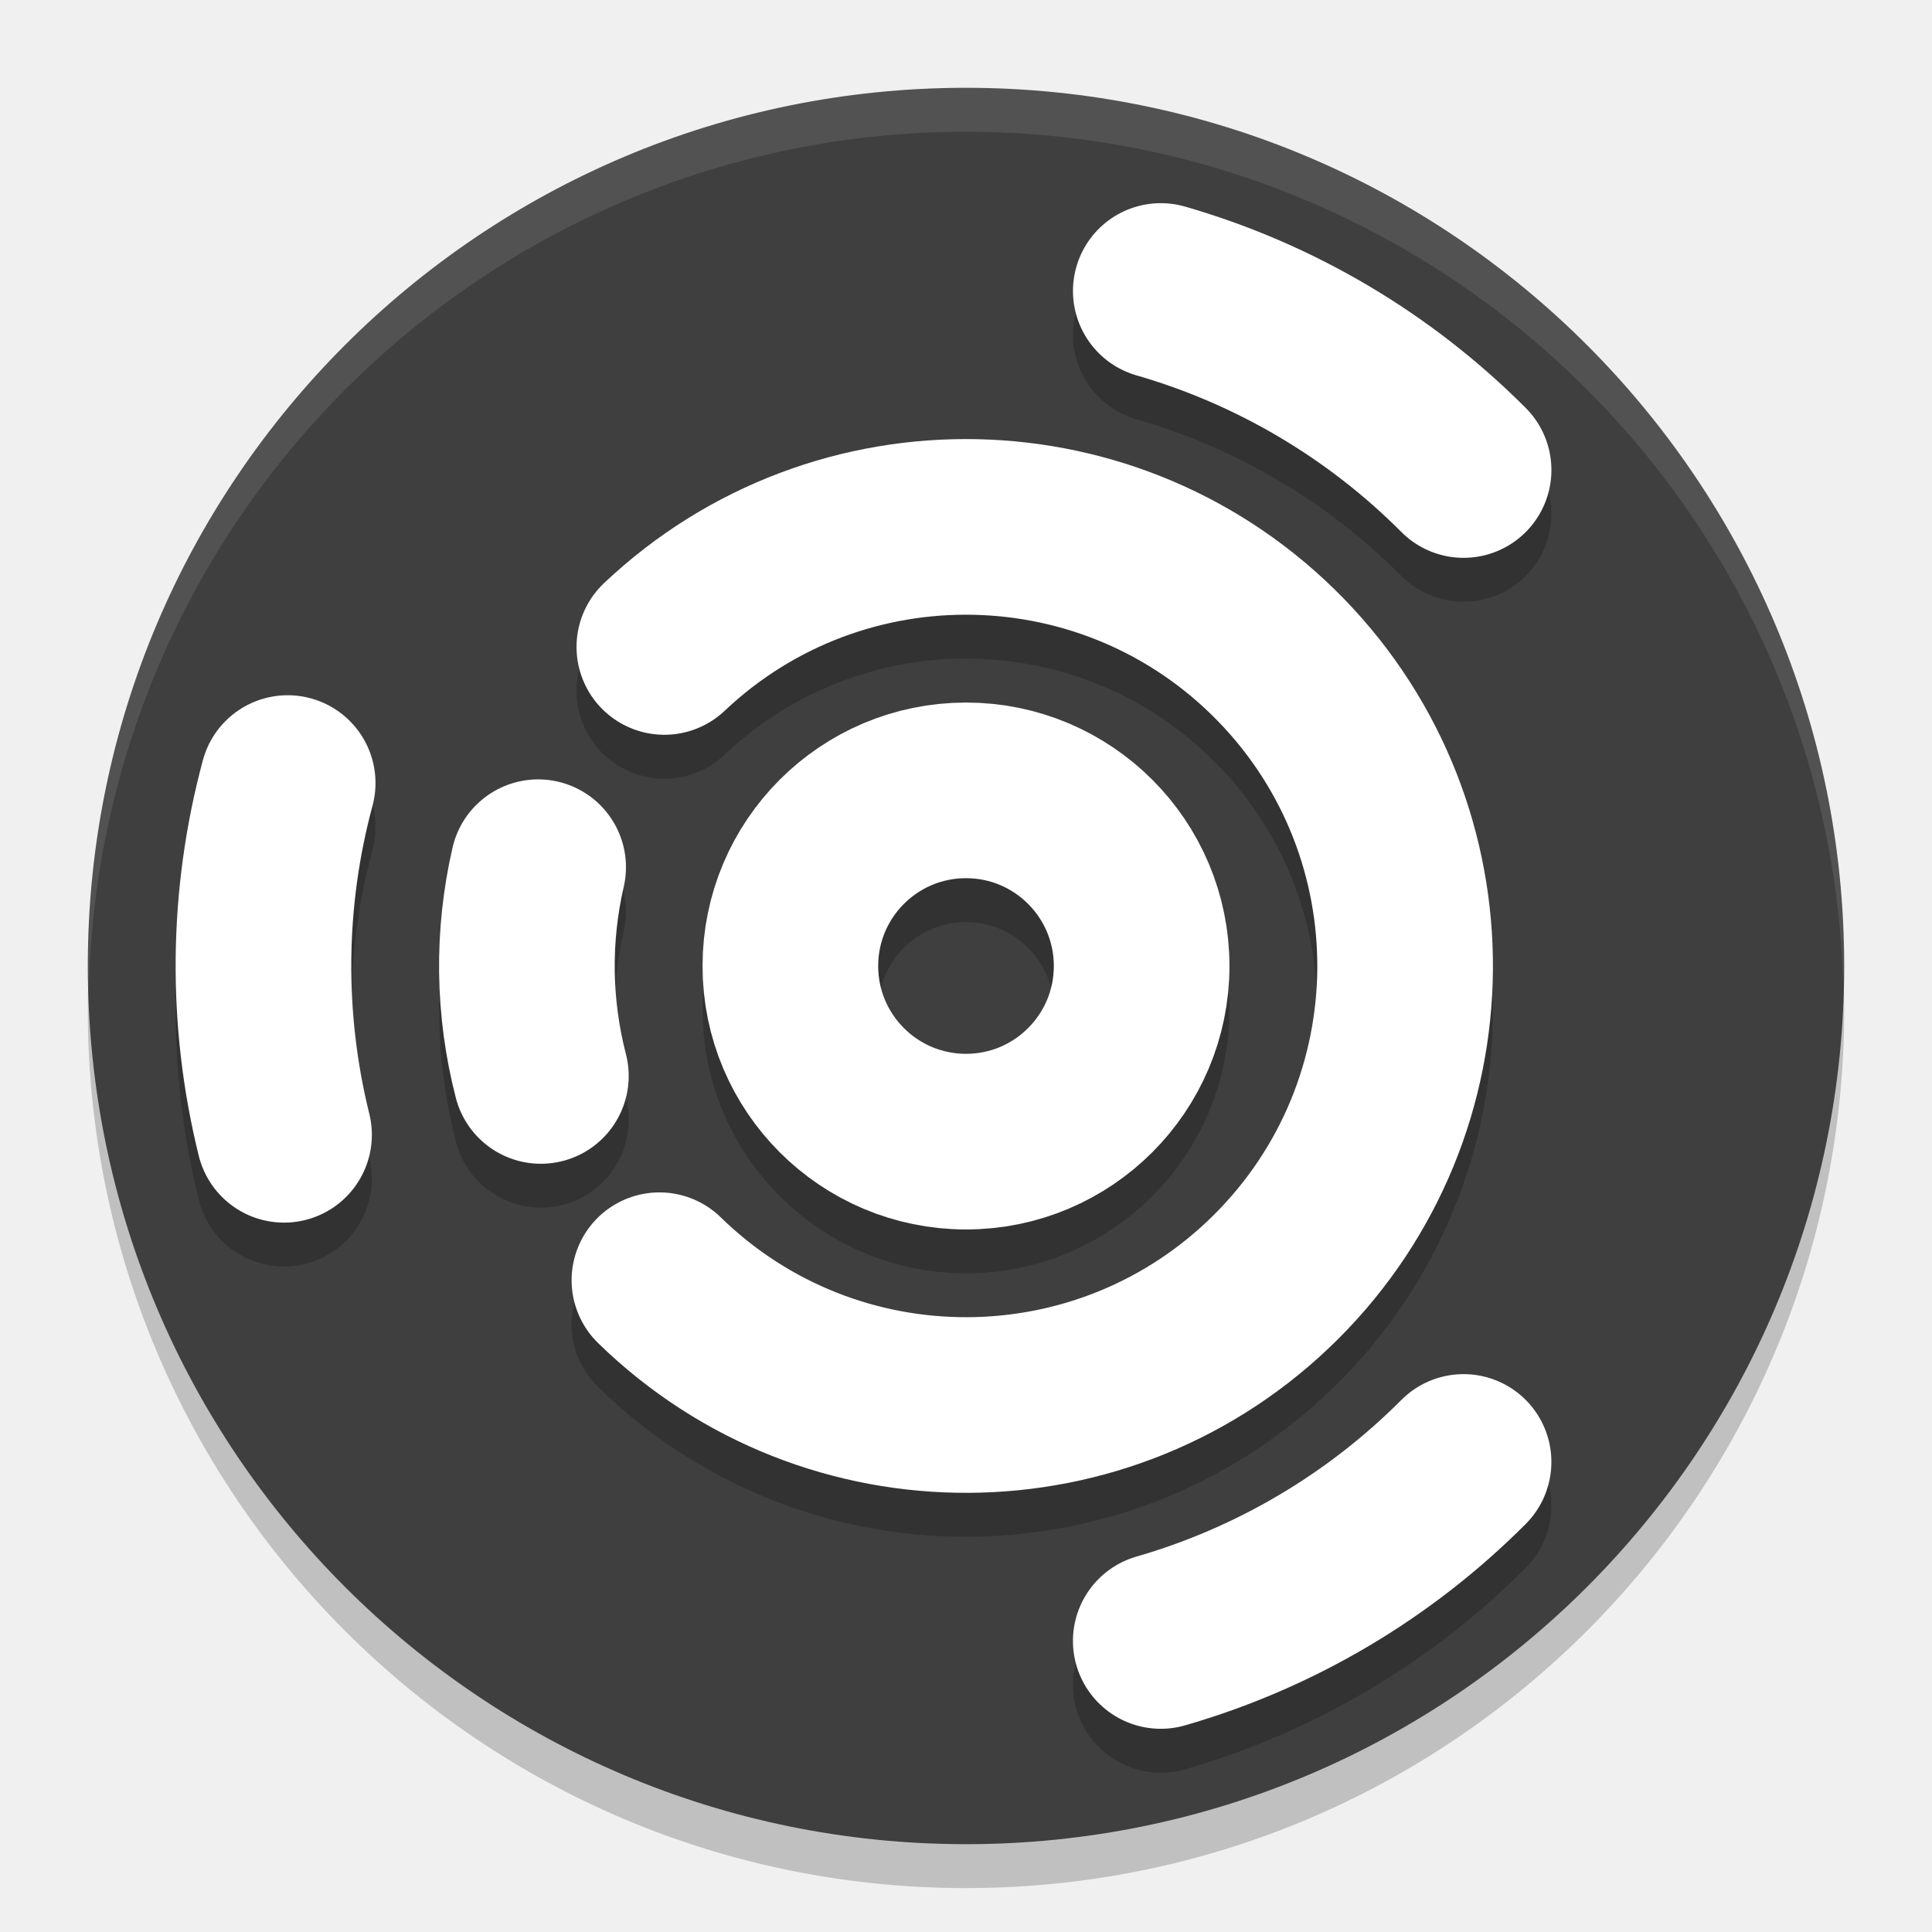
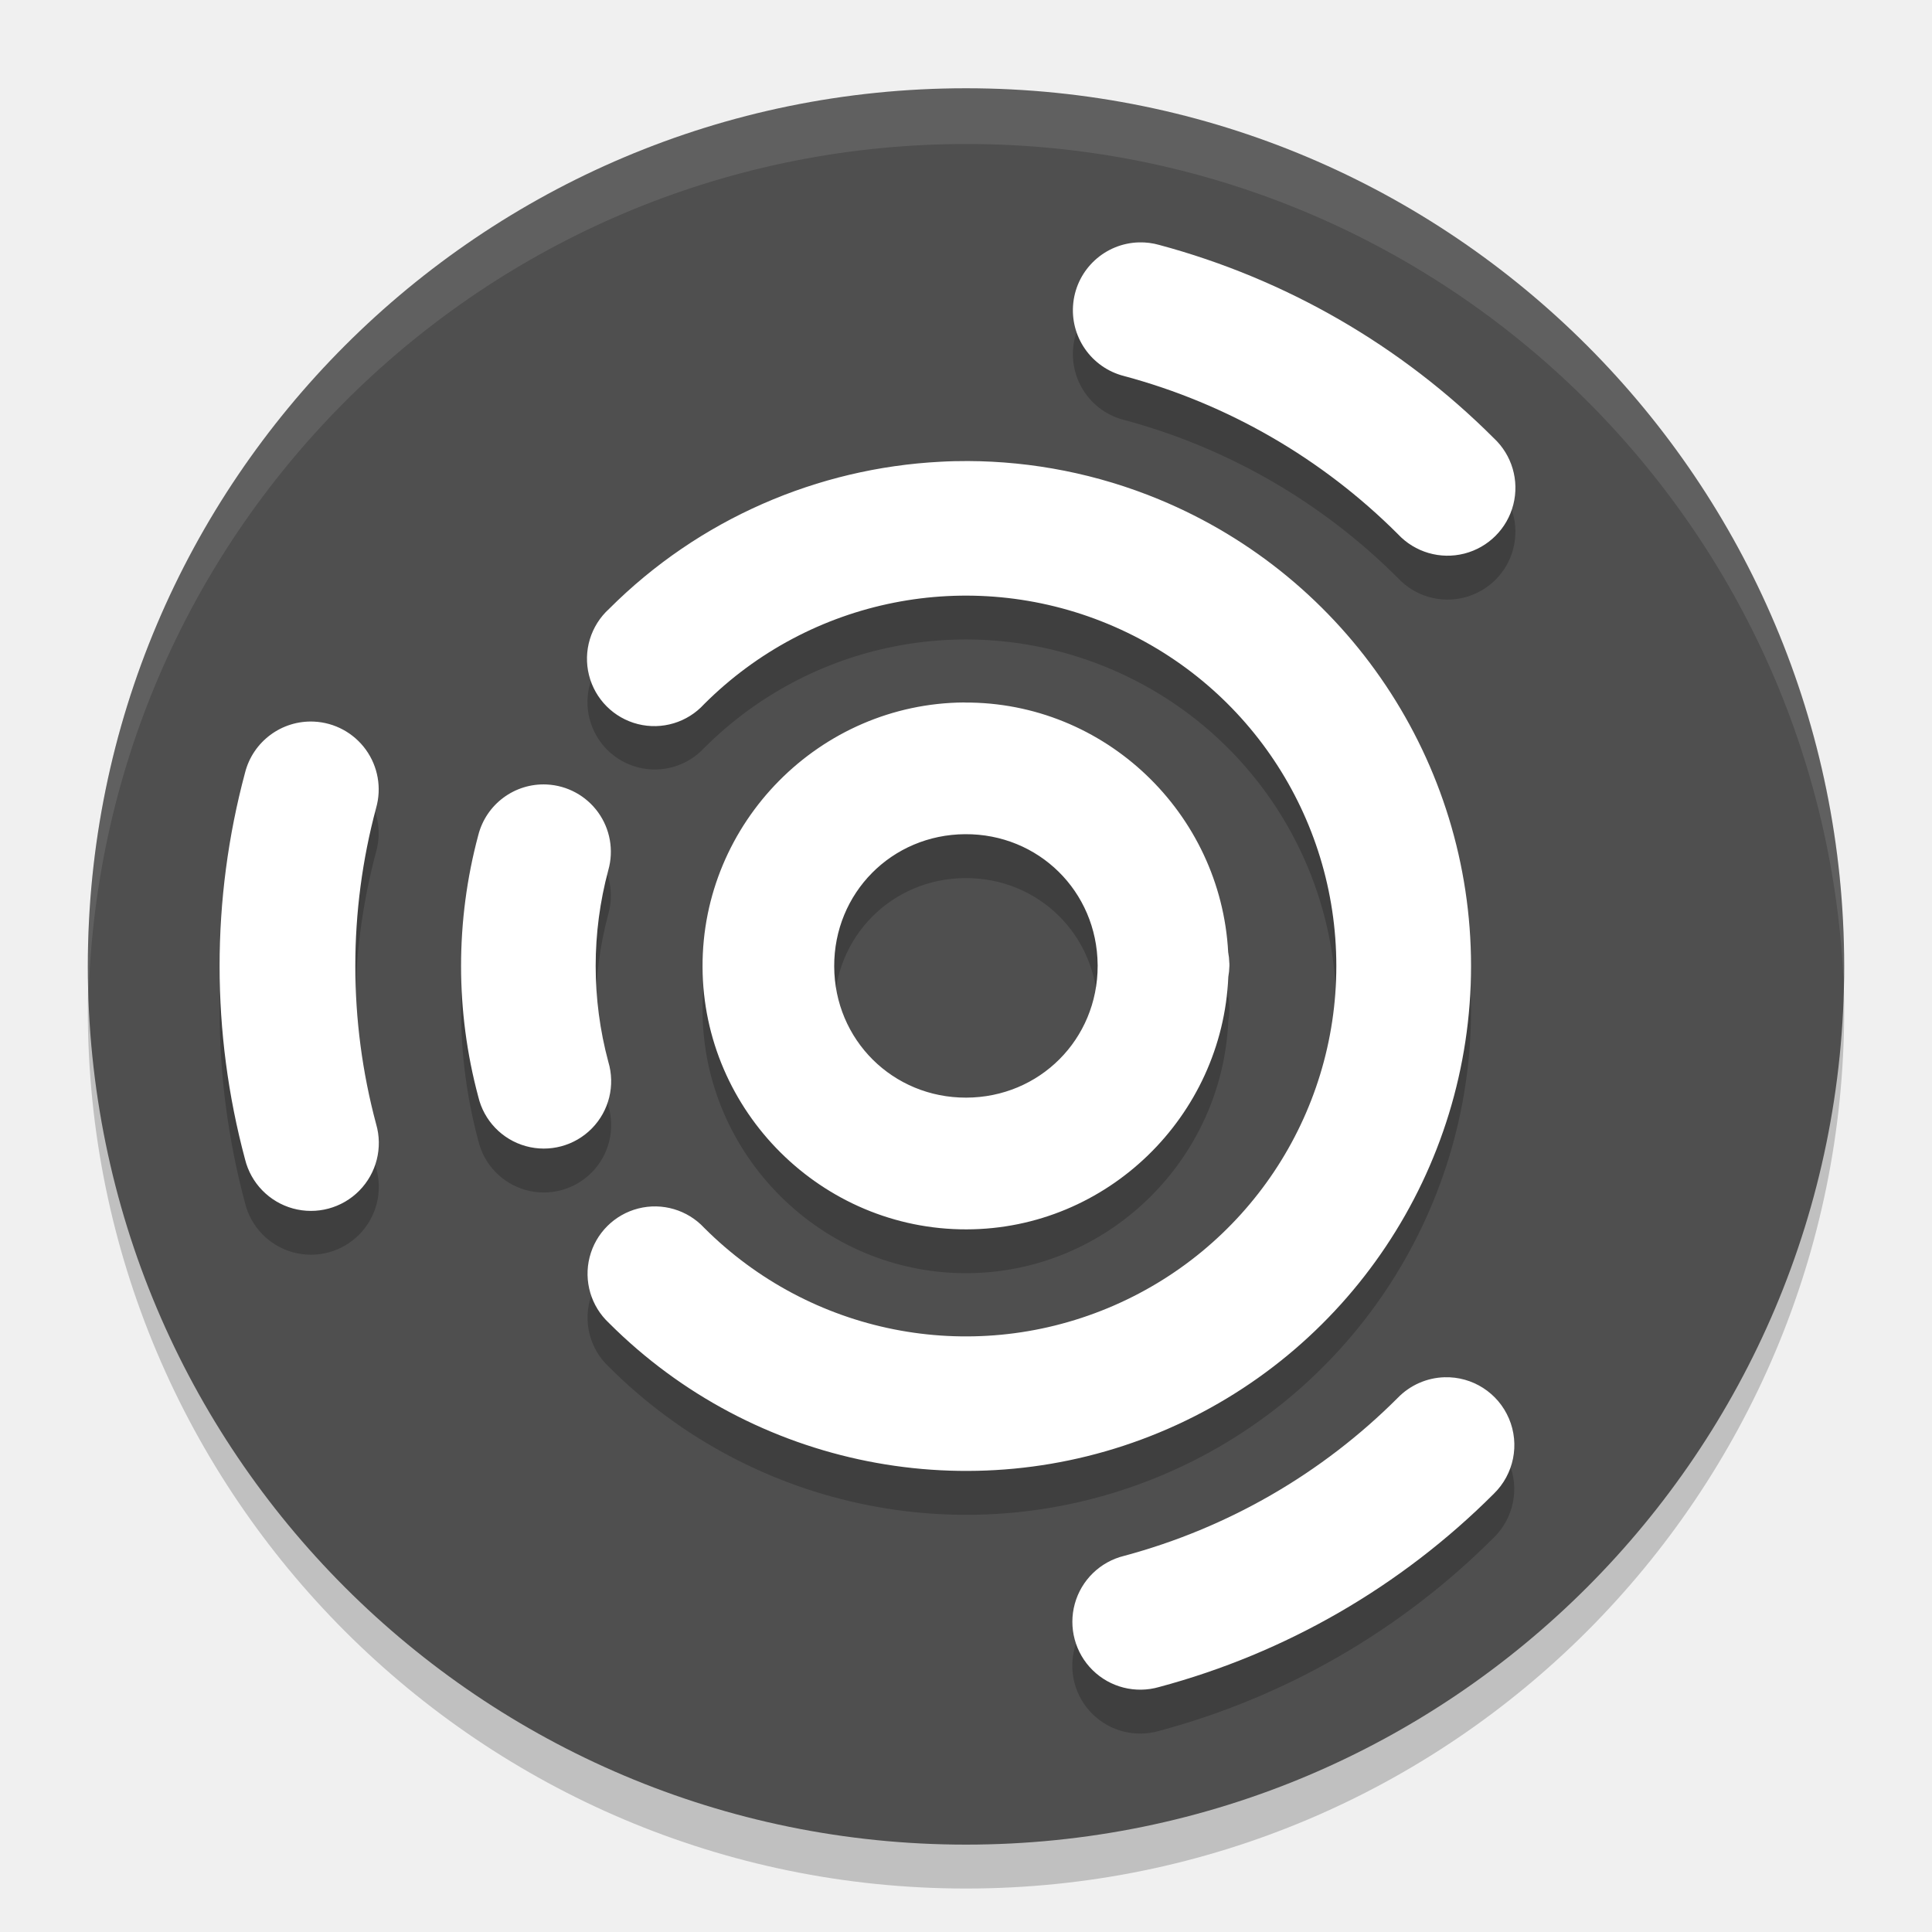
<svg xmlns="http://www.w3.org/2000/svg" width="22" height="22" version="1.1">
-   <circle style="opacity:0.2" cx="11" cy="11.5" r="10" />
-   <circle style="fill:#3f3f3f" cx="11" cy="11" r="10" />
-   <g style="opacity:0.2;stroke:#000000" transform="matrix(0.5,0,0,0.5,-1,-0.4999497)">
-     <path style="fill:none;stroke:#000000;stroke-width:4;stroke-linecap:round;stroke-linejoin:round" transform="rotate(-44.90506)" d="m 14.05,26.184 a 16,16 0 0 1 2.006,7.757" />
-     <path style="fill:none;stroke:#000000;stroke-width:4;stroke-linecap:round;stroke-linejoin:round" d="m 14.319,26.504 a 10,10 0 0 1 -0.062,-4.753" />
-     <path style="fill:none;stroke:#000000;stroke-width:4;stroke-linecap:round;stroke-linejoin:round" transform="rotate(-164.9051)" d="m -15.428,-24.679 a 16,16 0 0 1 2.006,7.757" />
-     <path style="fill:none;stroke:#000000;stroke-width:4;stroke-linecap:round;stroke-linejoin:round" transform="matrix(0.7082775,0.7059341,0.7059341,-0.7082775,0,0)" d="m 47.935,-7.813 a 16,16 0 0 1 2.006,7.757" />
-     <path style="fill:none;stroke:#000000;stroke-width:4;stroke-linecap:round;stroke-linejoin:round" d="m 17.129,16.734 a 10,10 0 0 1 14.044,0.298 10,10 0 0 1 -0.11,14.047 10,10 0 0 1 -14.047,0.078" />
-     <circle style="fill:none;stroke:#000000;stroke-width:4;stroke-linecap:round;stroke-linejoin:round" cx="24" cy="24" r="4" />
-   </g>
-   <path style="opacity:0.1;fill:#ffffff" d="M 11,1 A 10,10 0 0 0 1,11 10,10 0 0 0 1.011,11.291 10,10 0 0 1 11,1.5 10,10 0 0 1 20.989,11.209 10,10 0 0 0 21,11 10,10 0 0 0 11,1 Z" />
-   <path style="fill:none;stroke:#ffffff;stroke-width:2;stroke-linecap:round;stroke-linejoin:round" transform="rotate(-44.90506)" d="m 7.023,11.678 a 8,8 0 0 1 1.003,3.878" />
-   <path style="fill:none;stroke:#ffffff;stroke-width:2;stroke-linecap:round;stroke-linejoin:round" d="M 6.159,12.252 A 5,5 0 0 1 6.128,9.875" />
-   <path style="fill:none;stroke:#ffffff;stroke-width:2;stroke-linecap:round;stroke-linejoin:round" transform="rotate(-164.9051)" d="m -6.488,-11.634 a 8,8 0 0 1 1.003,3.878" />
-   <path style="fill:none;stroke:#ffffff;stroke-width:2;stroke-linecap:round;stroke-linejoin:round" transform="matrix(0.7082775,0.7059341,0.7059341,-0.7082775,0,0)" d="m 22.553,-3.904 a 8,8 0 0 1 1.003,3.878" />
-   <path style="fill:none;stroke:#ffffff;stroke-width:2;stroke-linecap:round;stroke-linejoin:round" d="m 7.565,7.367 a 5,5 0 0 1 7.022,0.149 5,5 0 0 1 -0.055,7.023 5,5 0 0 1 -7.023,0.039" />
-   <circle style="fill:none;stroke:#ffffff;stroke-width:2;stroke-linecap:round;stroke-linejoin:round" cx="11" cy="11" r="2" />
+   <path style="opacity:0.2" d="m 21,11.505 a 10,10 0 0 1 -20,0 10,10 0 1 1 20,0 z" />
+   <path style="fill:#4f4f4f" d="m 21,11.005 a 10,10 0 0 1 -20,0 10,10 0 1 1 20,0 z" />
+   <path style="opacity:0.2" d="M 12.971,3.26 A 0.773,0.773 0 0 0 12.8,4.782 c 1.179,0.316 2.254,0.937 3.118,1.8 A 0.773,0.773 0 1 0 17.01,5.489 C 15.955,4.434 14.641,3.675 13.2,3.289 a 0.773,0.773 0 0 0 -0.229,-0.029 z m -1.949,2.49 c -0.105,-3.4e-4 -0.21,0.002 -0.314,0.008 C 9.314,5.829 7.961,6.407 6.934,7.434 A 0.767,0.767 0 1 0 8.018,8.518 C 9.226,7.31 11.036,6.95 12.614,7.604 c 1.578,0.654 2.603,2.188 2.603,3.896 0,1.708 -1.025,3.242 -2.603,3.896 -1.578,0.654 -3.388,0.293 -4.595,-0.914 a 0.767,0.767 0 1 0 -1.084,1.084 c 1.643,1.643 4.12,2.136 6.266,1.246 2.147,-0.889 3.55,-2.989 3.55,-5.312 0,-2.323 -1.403,-4.423 -3.55,-5.312 C 12.496,5.895 11.756,5.752 11.022,5.75 Z m -0.041,2.749 c -1.646,0.01 -2.988,1.367 -2.981,3.012 0.007,1.646 1.361,2.991 3.006,2.987 1.603,-0.003 2.914,-1.288 2.981,-2.876 a 0.75,0.75 0 0 0 0.012,-0.119 c 4e-6,-0.002 6e-4,-0.004 6e-4,-0.005 a 0.75,0.75 0 0 0 -4e-4,-0.01 0.75,0.75 0 0 0 2e-4,-0.015 c -2.8e-5,-0.003 -9e-4,-0.006 -0.001,-0.01 a 0.75,0.75 0 0 0 -0.013,-0.122 C 13.901,9.759 12.582,8.49 10.981,8.5 Z m -7.406,0.218 a 0.773,0.773 0 0 0 -0.785,0.582 c -0.386,1.441 -0.386,2.959 0,4.4 a 0.773,0.773 0 1 0 1.493,-0.4 c -0.316,-1.179 -0.316,-2.421 0,-3.6 A 0.773,0.773 0 0 0 3.575,8.717 Z m 2.65,0.716 A 0.767,0.767 0 0 0 5.446,10.011 c -0.261,0.975 -0.261,2.002 0,2.977 a 0.767,0.767 0 1 0 1.481,-0.397 c -0.192,-0.715 -0.192,-1.468 0,-2.183 A 0.767,0.767 0 0 0 6.225,9.433 Z m 4.765,0.566 c 0.836,-0.005 1.502,0.651 1.509,1.487 a 0.75,0.75 0 0 0 4e-4,0.007 0.75,0.75 0 0 0 -2e-4,0.006 c 0,0.836 -0.661,1.498 -1.497,1.5 -0.836,0.002 -1.5,-0.658 -1.503,-1.494 -0.003,-0.836 0.655,-1.501 1.491,-1.506 z m 5.458,6.184 a 0.773,0.773 0 0 0 -0.531,0.234 c -0.863,0.863 -1.938,1.484 -3.118,1.8 a 0.773,0.773 0 1 0 0.4,1.493 c 1.441,-0.386 2.755,-1.145 3.81,-2.2 a 0.773,0.773 0 0 0 -0.562,-1.327 z" />
+   <path style="fill:#ffffff" d="M 12.971,2.76 A 0.773,0.773 0 0 0 12.8,4.282 c 1.179,0.316 2.254,0.937 3.118,1.8 A 0.773,0.773 0 1 0 17.01,4.989 C 15.955,3.934 14.641,3.176 13.2,2.789 a 0.773,0.773 0 0 0 -0.229,-0.029 z m -1.949,2.49 c -0.105,-3.4e-4 -0.21,0.002 -0.314,0.008 -1.394,0.072 -2.747,0.649 -3.773,1.676 A 0.767,0.767 0 1 0 8.018,8.018 C 9.226,6.811 11.036,6.451 12.614,7.104 c 1.578,0.654 2.603,2.188 2.603,3.896 0,1.708 -1.025,3.242 -2.603,3.896 -1.578,0.654 -3.388,0.293 -4.595,-0.914 a 0.767,0.767 0 1 0 -1.084,1.084 c 1.643,1.643 4.12,2.136 6.266,1.246 2.147,-0.889 3.55,-2.989 3.55,-5.312 0,-2.323 -1.403,-4.423 -3.55,-5.312 C 12.496,5.396 11.756,5.253 11.022,5.25 Z m -0.041,2.749 c -1.646,0.01 -2.988,1.367 -2.981,3.013 0.007,1.646 1.361,2.991 3.006,2.987 1.603,-0.003 2.914,-1.288 2.981,-2.876 a 0.75,0.75 0 0 0 0.012,-0.119 c 4e-6,-0.002 6e-4,-0.003 6e-4,-0.005 a 0.75,0.75 0 0 0 -4e-4,-0.01 0.75,0.75 0 0 0 2e-4,-0.015 c -2.8e-5,-0.003 -9e-4,-0.006 -0.001,-0.01 a 0.75,0.75 0 0 0 -0.013,-0.122 C 13.901,9.26 12.582,7.99 10.981,8 Z M 3.575,8.217 A 0.773,0.773 0 0 0 2.79,8.8 c -0.386,1.441 -0.386,2.959 0,4.4 a 0.773,0.773 0 1 0 1.493,-0.4 c -0.316,-1.179 -0.316,-2.421 0,-3.6 A 0.773,0.773 0 0 0 3.575,8.217 Z M 6.225,8.933 A 0.767,0.767 0 0 0 5.446,9.511 c -0.261,0.975 -0.261,2.002 0,2.977 a 0.767,0.767 0 1 0 1.481,-0.397 c -0.192,-0.715 -0.192,-1.468 0,-2.183 A 0.767,0.767 0 0 0 6.225,8.933 Z m 4.765,0.566 c 0.836,-0.005 1.502,0.651 1.509,1.487 a 0.75,0.75 0 0 0 4e-4,0.007 0.75,0.75 0 0 0 -2e-4,0.006 c 0,0.836 -0.661,1.498 -1.497,1.5 -0.836,0.002 -1.5,-0.658 -1.503,-1.494 -0.003,-0.836 0.655,-1.501 1.491,-1.506 z m 5.458,6.184 a 0.773,0.773 0 0 0 -0.531,0.234 C 15.054,16.781 13.979,17.401 12.8,17.717 a 0.773,0.773 0 1 0 0.4,1.493 c 1.441,-0.386 2.755,-1.145 3.81,-2.2 a 0.773,0.773 0 0 0 -0.562,-1.327 z" />
+   <path style="opacity:0.1;fill:#ffffff" d="M 11.286,1.004 A 10,10 0 0 0 1,11.006 a 10,10 0 0 0 0.008,0.349 10,10 0 0 1 19.984,-0.204 10,10 0 0 0 0.008,-0.145 10,10 0 0 0 -9.714,-10.002 z" />
</svg>
